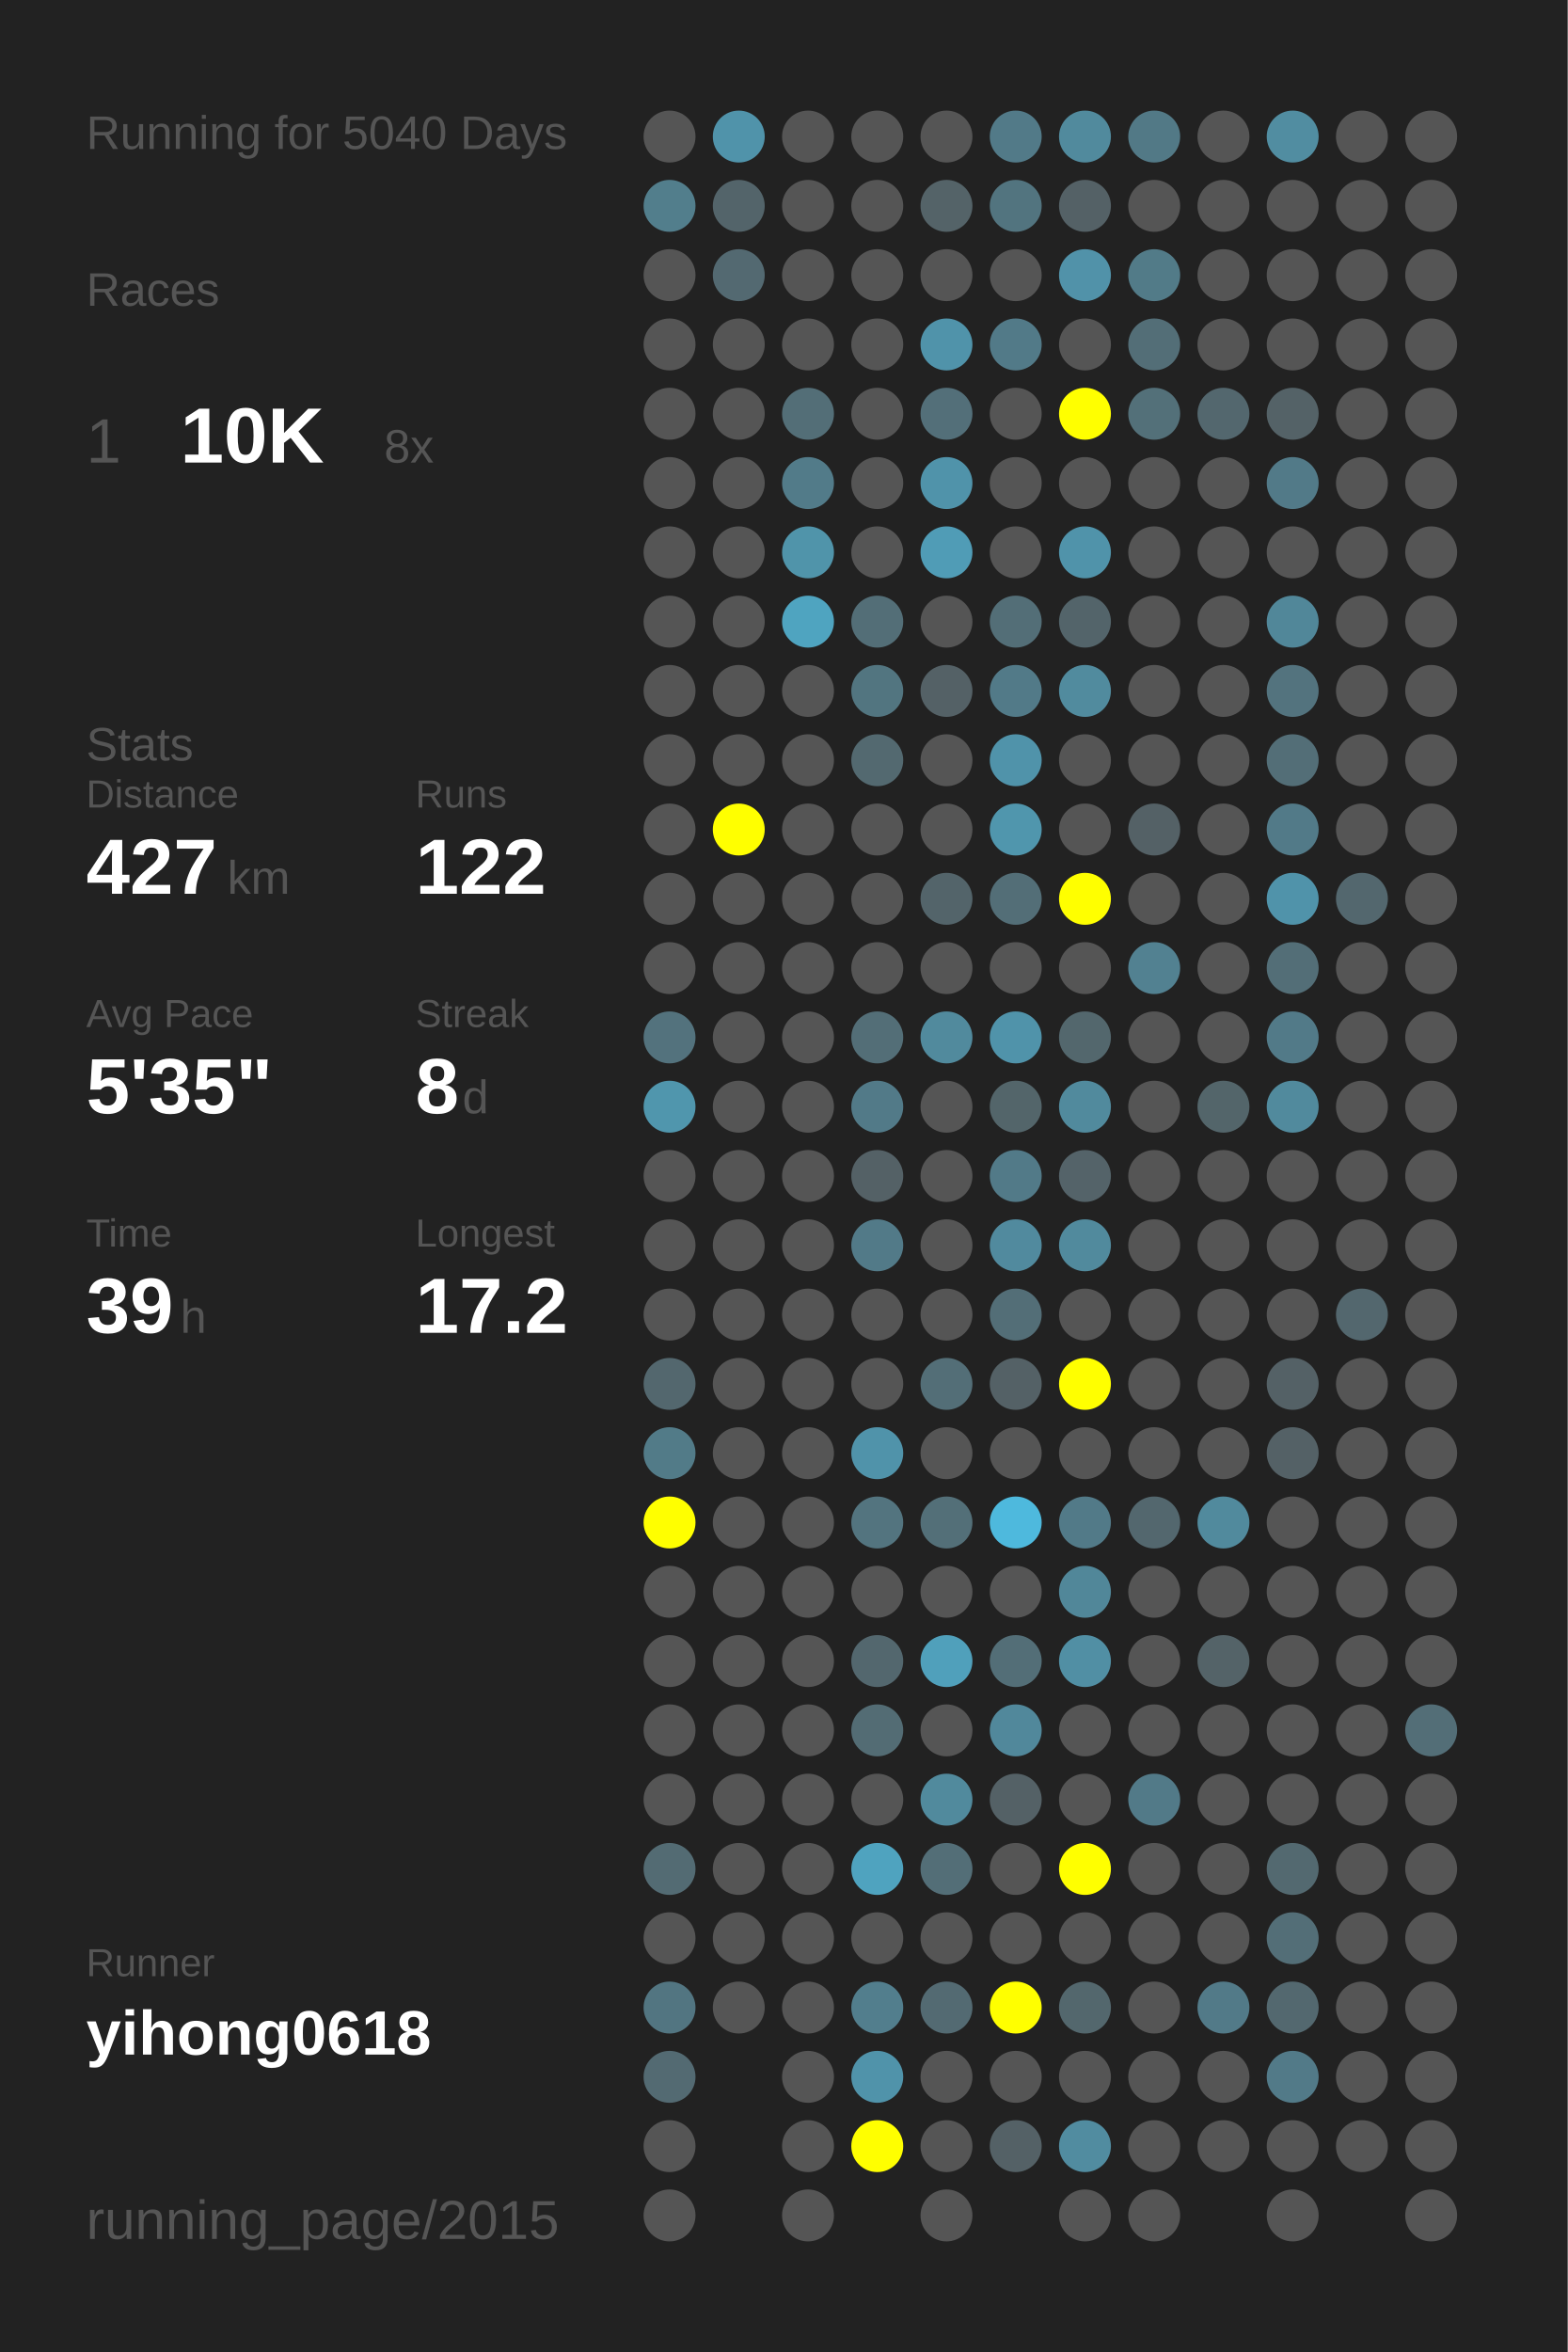
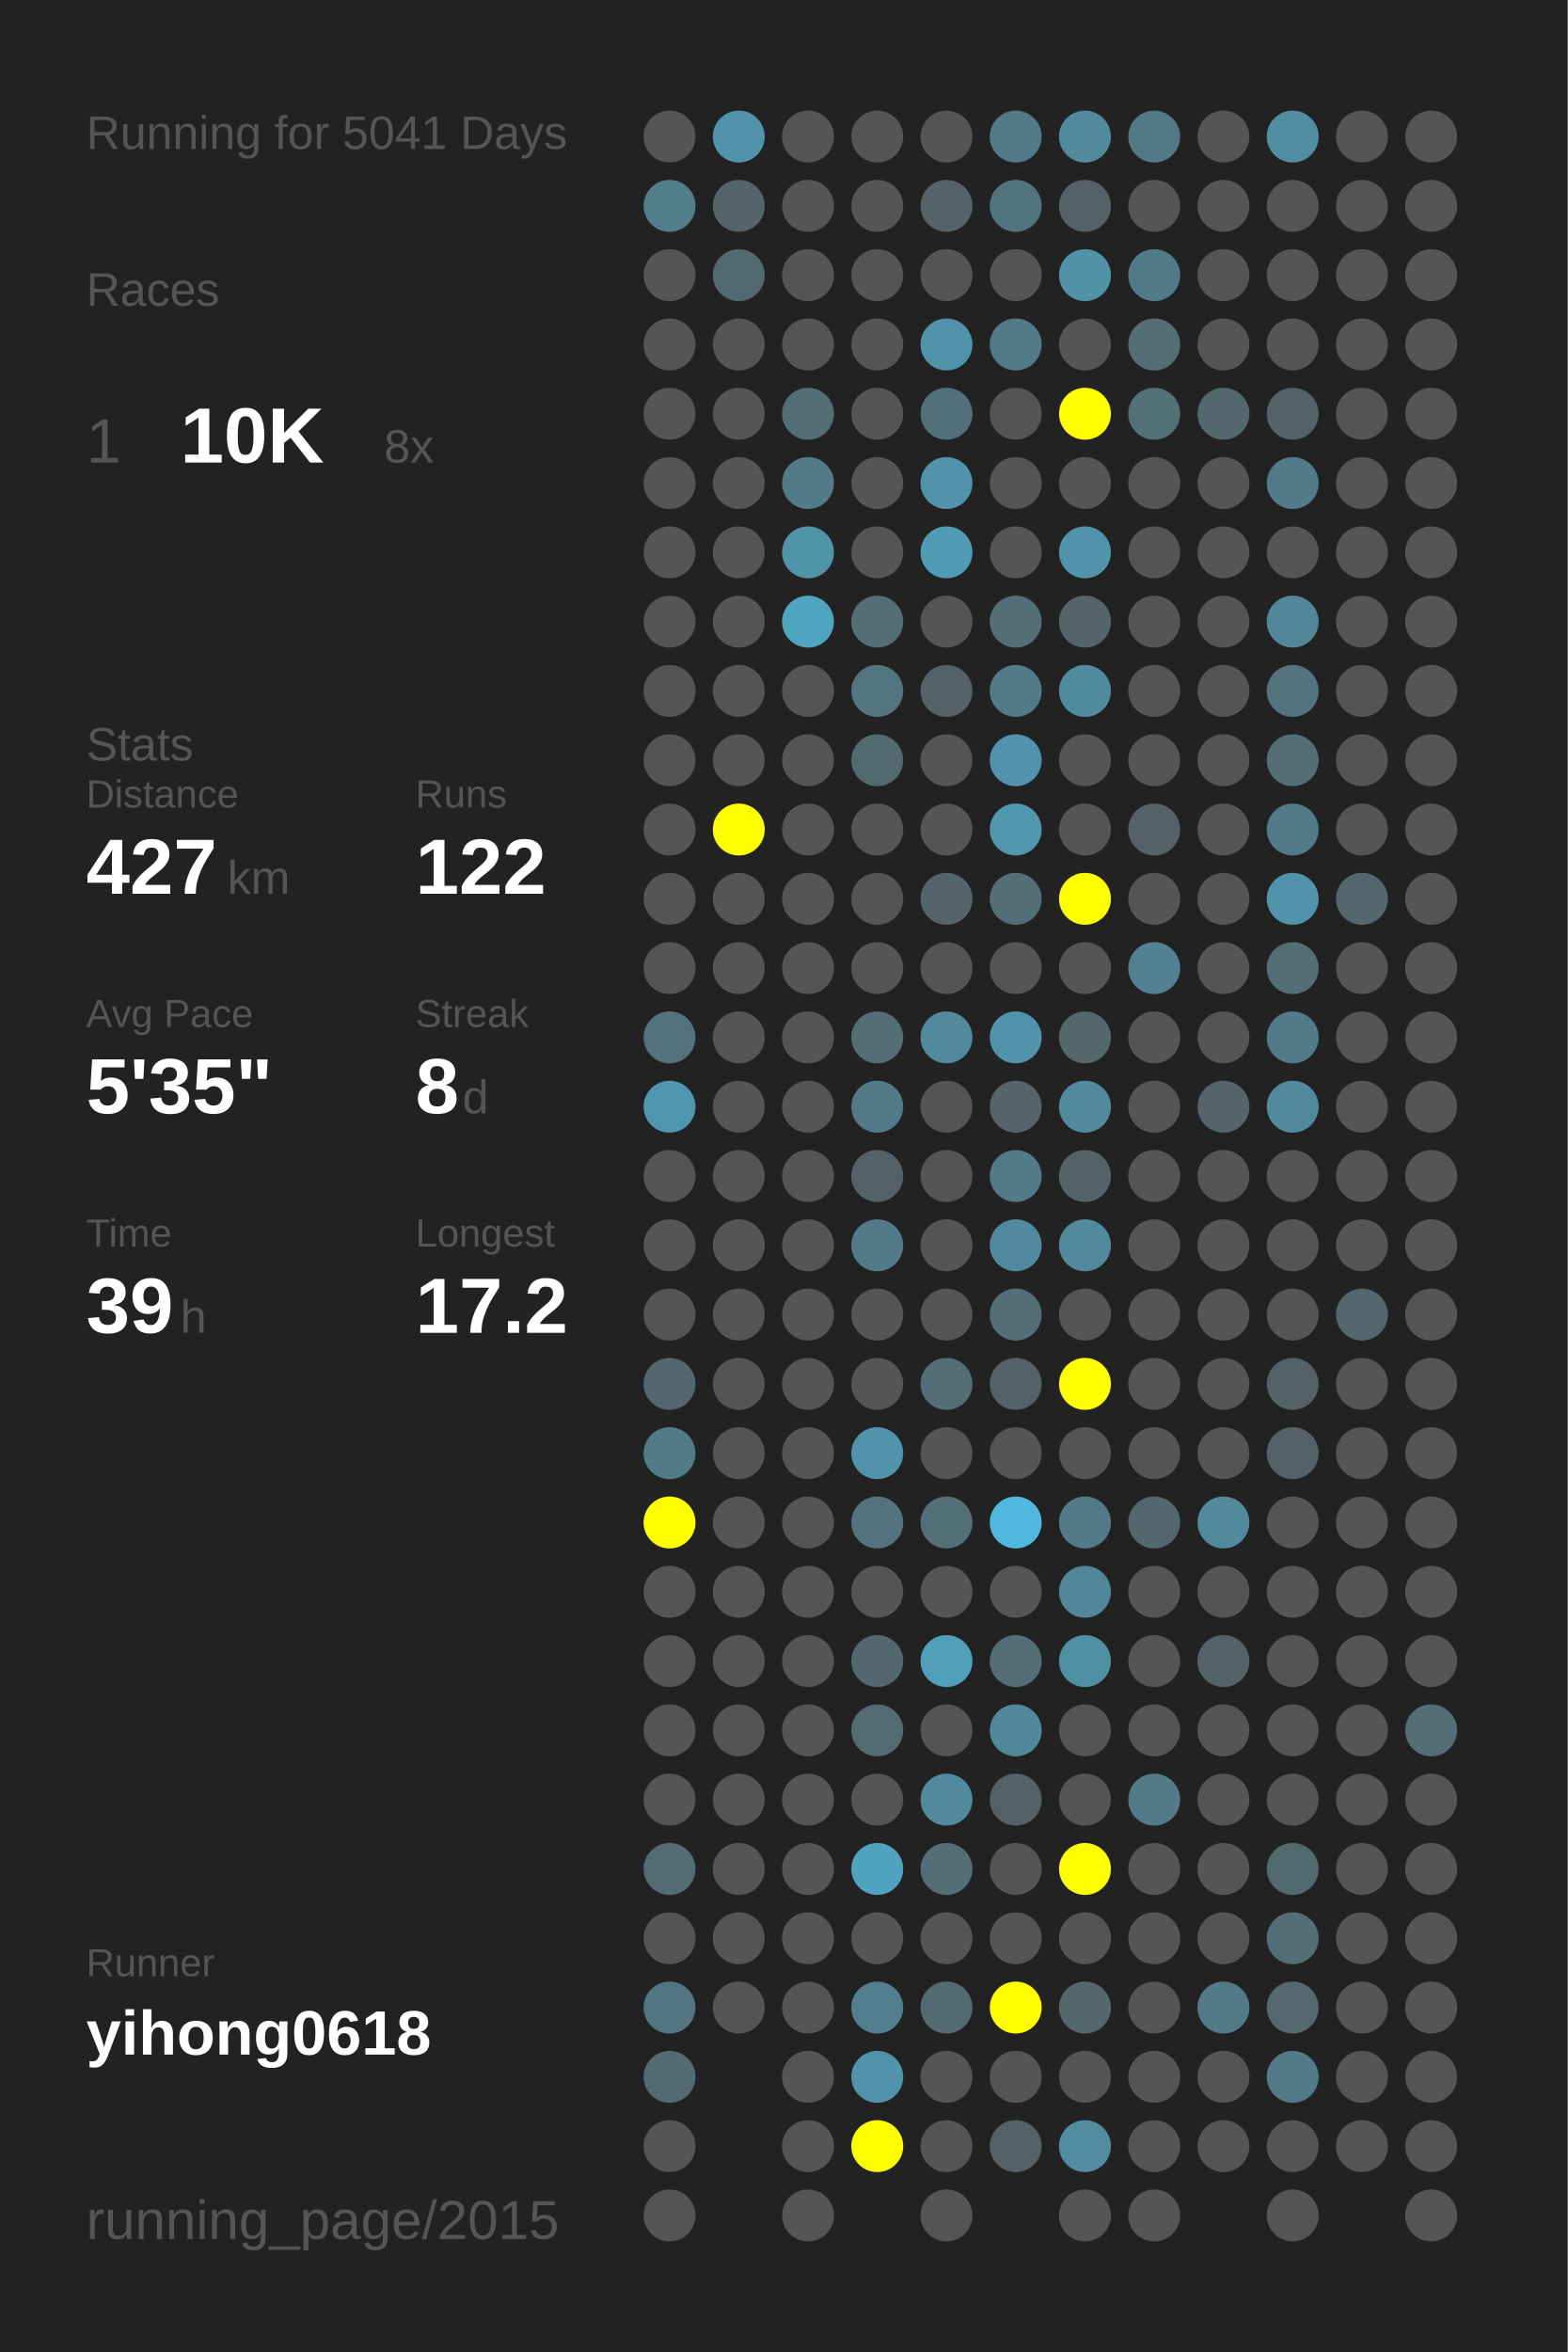
<svg xmlns="http://www.w3.org/2000/svg" baseProfile="full" height="300mm" version="1.1" viewBox="0,0,200,300" width="200mm">
  <defs />
  <rect fill="#222222" height="300" width="200" x="0" y="0" />
-   <text fill="#555555" style="font-size:6px; font-family:Arial;" x="11" y="19">Running for 5040 Days</text>
+   <text fill="#555555" style="font-size:6px; font-family:Arial;" x="11" y="19">Running for 5041 Days</text>
  <text fill="#555555" style="font-size:6px; font-family:Arial;" x="11" y="39">Races</text>
  <text fill="#555555" style="font-size:8px; font-family:Arial;" x="11" y="59">1</text>
  <text fill="#FFFFFF" style="font-size:10px; font-family:Arial; font-weight:bold;" x="23" y="59">10K</text>
  <text fill="#555555" style="font-size:6px; font-family:Arial;" x="49" y="59">8x</text>
  <text fill="#555555" style="font-size:6px; font-family:Arial;" x="11" y="97">Stats</text>
  <text fill="#555555" style="font-size:5px; font-family:Arial;" x="11" y="103">Distance</text>
  <text fill="#FFFFFF" style="font-size:10px; font-family:Arial; font-weight:bold;" x="11" y="114">427</text>
  <text fill="#555555" style="font-size:6px; font-family:Arial;" x="29" y="114">km</text>
  <text fill="#555555" style="font-size:5px; font-family:Arial;" x="53" y="103">Runs</text>
  <text fill="#FFFFFF" style="font-size:10px; font-family:Arial; font-weight:bold;" x="53" y="114">122</text>
  <text fill="#555555" style="font-size:5px; font-family:Arial;" x="11" y="131">Avg Pace</text>
  <text fill="#FFFFFF" style="font-size:10px; font-family:Arial; font-weight:bold;" x="11" y="142">5'35"</text>
  <text fill="#555555" style="font-size:5px; font-family:Arial;" x="53" y="131">Streak</text>
  <text fill="#FFFFFF" style="font-size:10px; font-family:Arial; font-weight:bold;" x="53" y="142">8</text>
  <text fill="#555555" style="font-size:6px; font-family:Arial;" x="59" y="142">d</text>
  <text fill="#555555" style="font-size:5px; font-family:Arial;" x="11" y="159">Time</text>
  <text fill="#FFFFFF" style="font-size:10px; font-family:Arial; font-weight:bold;" x="11" y="170">39</text>
  <text fill="#555555" style="font-size:6px; font-family:Arial;" x="23" y="170">h</text>
  <text fill="#555555" style="font-size:5px; font-family:Arial;" x="53" y="159">Longest</text>
  <text fill="#FFFFFF" style="font-size:10px; font-family:Arial; font-weight:bold;" x="53" y="170">17.2</text>
  <text fill="#555555" style="font-size:5px; font-family:Arial;" x="11" y="252.065">Runner</text>
  <text fill="#FFFFFF" style="font-size:8px; font-family:Arial; font-weight:bold;" x="11" y="262.065">yihong0618</text>
  <text fill="#555555" style="font-size:7px; font-family:Arial;" x="11" y="285.581">running_page/2015</text>
  <circle cx="85.417" cy="17.419" fill="#555555" r="3.312" />
  <circle cx="85.417" cy="26.258" fill="#527e8c" r="3.312" />
  <circle cx="85.417" cy="35.097" fill="#555555" r="3.312" />
  <circle cx="85.417" cy="43.935" fill="#555555" r="3.312" />
  <circle cx="85.417" cy="52.774" fill="#555555" r="3.312" />
  <circle cx="85.417" cy="61.613" fill="#555555" r="3.312" />
  <circle cx="85.417" cy="70.452" fill="#555555" r="3.312" />
  <circle cx="85.417" cy="79.29" fill="#555555" r="3.312" />
  <circle cx="85.417" cy="88.129" fill="#555555" r="3.312" />
  <circle cx="85.417" cy="96.968" fill="#555555" r="3.312" />
  <circle cx="85.417" cy="105.806" fill="#555555" r="3.312" />
  <circle cx="85.417" cy="114.645" fill="#555555" r="3.312" />
  <circle cx="85.417" cy="123.484" fill="#555555" r="3.312" />
  <circle cx="85.417" cy="132.323" fill="#53727d" r="3.312" />
  <circle cx="85.417" cy="141.161" fill="#5096ad" r="3.312" />
  <circle cx="85.417" cy="150" fill="#555555" r="3.312" />
  <circle cx="85.417" cy="158.839" fill="#555555" r="3.312" />
  <circle cx="85.417" cy="167.677" fill="#555555" r="3.312" />
  <circle cx="85.417" cy="176.516" fill="#53676e" r="3.312" />
  <circle cx="85.417" cy="185.355" fill="#527b88" r="3.312" />
  <circle cx="85.417" cy="194.194" fill="#FFFF00" r="3.312" />
  <circle cx="85.417" cy="203.032" fill="#555555" r="3.312" />
  <circle cx="85.417" cy="211.871" fill="#555555" r="3.312" />
  <circle cx="85.417" cy="220.71" fill="#555555" r="3.312" />
  <circle cx="85.417" cy="229.548" fill="#555555" r="3.312" />
  <circle cx="85.417" cy="238.387" fill="#536b73" r="3.312" />
  <circle cx="85.417" cy="247.226" fill="#555555" r="3.312" />
  <circle cx="85.417" cy="256.065" fill="#527581" r="3.312" />
  <circle cx="85.417" cy="264.903" fill="#536a72" r="3.312" />
  <circle cx="85.417" cy="273.742" fill="#555555" r="3.312" />
  <circle cx="85.417" cy="282.581" fill="#555555" r="3.312" />
  <circle cx="94.25" cy="17.419" fill="#5093aa" r="3.312" />
  <circle cx="94.25" cy="26.258" fill="#53646a" r="3.312" />
  <circle cx="94.25" cy="35.097" fill="#536971" r="3.312" />
  <circle cx="94.25" cy="43.935" fill="#555555" r="3.312" />
  <circle cx="94.25" cy="52.774" fill="#555555" r="3.312" />
  <circle cx="94.25" cy="61.613" fill="#555555" r="3.312" />
  <circle cx="94.25" cy="70.452" fill="#555555" r="3.312" />
  <circle cx="94.25" cy="79.29" fill="#555555" r="3.312" />
  <circle cx="94.25" cy="88.129" fill="#555555" r="3.312" />
  <circle cx="94.25" cy="96.968" fill="#555555" r="3.312" />
  <circle cx="94.25" cy="105.806" fill="#FFFF00" r="3.312" />
  <circle cx="94.25" cy="114.645" fill="#555555" r="3.312" />
  <circle cx="94.25" cy="123.484" fill="#555555" r="3.312" />
  <circle cx="94.25" cy="132.323" fill="#555555" r="3.312" />
  <circle cx="94.25" cy="141.161" fill="#555555" r="3.312" />
  <circle cx="94.25" cy="150" fill="#555555" r="3.312" />
  <circle cx="94.25" cy="158.839" fill="#555555" r="3.312" />
  <circle cx="94.25" cy="167.677" fill="#555555" r="3.312" />
  <circle cx="94.25" cy="176.516" fill="#555555" r="3.312" />
  <circle cx="94.25" cy="185.355" fill="#555555" r="3.312" />
  <circle cx="94.25" cy="194.194" fill="#555555" r="3.312" />
  <circle cx="94.25" cy="203.032" fill="#555555" r="3.312" />
  <circle cx="94.25" cy="211.871" fill="#555555" r="3.312" />
  <circle cx="94.25" cy="220.71" fill="#555555" r="3.312" />
  <circle cx="94.25" cy="229.548" fill="#555555" r="3.312" />
  <circle cx="94.25" cy="238.387" fill="#555555" r="3.312" />
  <circle cx="94.25" cy="247.226" fill="#555555" r="3.312" />
  <circle cx="94.25" cy="256.065" fill="#555555" r="3.312" />
  <circle cx="103.083" cy="17.419" fill="#555555" r="3.312" />
  <circle cx="103.083" cy="26.258" fill="#555555" r="3.312" />
  <circle cx="103.083" cy="35.097" fill="#555555" r="3.312" />
  <circle cx="103.083" cy="43.935" fill="#555555" r="3.312" />
  <circle cx="103.083" cy="52.774" fill="#536e77" r="3.312" />
  <circle cx="103.083" cy="61.613" fill="#527b89" r="3.312" />
  <circle cx="103.083" cy="70.452" fill="#5094aa" r="3.312" />
  <circle cx="103.083" cy="79.29" fill="#4fa4c0" r="3.312" />
  <circle cx="103.083" cy="88.129" fill="#555555" r="3.312" />
  <circle cx="103.083" cy="96.968" fill="#555555" r="3.312" />
  <circle cx="103.083" cy="105.806" fill="#555555" r="3.312" />
  <circle cx="103.083" cy="114.645" fill="#555555" r="3.312" />
  <circle cx="103.083" cy="123.484" fill="#555555" r="3.312" />
  <circle cx="103.083" cy="132.323" fill="#555555" r="3.312" />
  <circle cx="103.083" cy="141.161" fill="#555555" r="3.312" />
  <circle cx="103.083" cy="150" fill="#555555" r="3.312" />
  <circle cx="103.083" cy="158.839" fill="#555555" r="3.312" />
  <circle cx="103.083" cy="167.677" fill="#555555" r="3.312" />
  <circle cx="103.083" cy="176.516" fill="#555555" r="3.312" />
  <circle cx="103.083" cy="185.355" fill="#555555" r="3.312" />
  <circle cx="103.083" cy="194.194" fill="#555555" r="3.312" />
  <circle cx="103.083" cy="203.032" fill="#555555" r="3.312" />
  <circle cx="103.083" cy="211.871" fill="#555555" r="3.312" />
  <circle cx="103.083" cy="220.71" fill="#555555" r="3.312" />
  <circle cx="103.083" cy="229.548" fill="#555555" r="3.312" />
  <circle cx="103.083" cy="238.387" fill="#555555" r="3.312" />
  <circle cx="103.083" cy="247.226" fill="#555555" r="3.312" />
  <circle cx="103.083" cy="256.065" fill="#555555" r="3.312" />
  <circle cx="103.083" cy="264.903" fill="#555555" r="3.312" />
  <circle cx="103.083" cy="273.742" fill="#555555" r="3.312" />
  <circle cx="103.083" cy="282.581" fill="#555555" r="3.312" />
  <circle cx="111.917" cy="17.419" fill="#555555" r="3.312" />
  <circle cx="111.917" cy="26.258" fill="#555555" r="3.312" />
  <circle cx="111.917" cy="35.097" fill="#555555" r="3.312" />
  <circle cx="111.917" cy="43.935" fill="#555555" r="3.312" />
  <circle cx="111.917" cy="52.774" fill="#555555" r="3.312" />
  <circle cx="111.917" cy="61.613" fill="#555555" r="3.312" />
  <circle cx="111.917" cy="70.452" fill="#555555" r="3.312" />
  <circle cx="111.917" cy="79.29" fill="#536e77" r="3.312" />
  <circle cx="111.917" cy="88.129" fill="#527580" r="3.312" />
  <circle cx="111.917" cy="96.968" fill="#536970" r="3.312" />
  <circle cx="111.917" cy="105.806" fill="#555555" r="3.312" />
  <circle cx="111.917" cy="114.645" fill="#555555" r="3.312" />
  <circle cx="111.917" cy="123.484" fill="#555555" r="3.312" />
  <circle cx="111.917" cy="132.323" fill="#536e77" r="3.312" />
  <circle cx="111.917" cy="141.161" fill="#527a88" r="3.312" />
  <circle cx="111.917" cy="150" fill="#546166" r="3.312" />
  <circle cx="111.917" cy="158.839" fill="#527a88" r="3.312" />
  <circle cx="111.917" cy="167.677" fill="#555555" r="3.312" />
  <circle cx="111.917" cy="176.516" fill="#555555" r="3.312" />
  <circle cx="111.917" cy="185.355" fill="#5093aa" r="3.312" />
  <circle cx="111.917" cy="194.194" fill="#53747f" r="3.312" />
  <circle cx="111.917" cy="203.032" fill="#555555" r="3.312" />
  <circle cx="111.917" cy="211.871" fill="#53676e" r="3.312" />
  <circle cx="111.917" cy="220.71" fill="#536c74" r="3.312" />
  <circle cx="111.917" cy="229.548" fill="#555555" r="3.312" />
  <circle cx="111.917" cy="238.387" fill="#4fa3bf" r="3.312" />
  <circle cx="111.917" cy="247.226" fill="#555555" r="3.312" />
  <circle cx="111.917" cy="256.065" fill="#527e8d" r="3.312" />
  <circle cx="111.917" cy="264.903" fill="#5093aa" r="3.312" />
  <circle cx="111.917" cy="273.742" fill="#FFFF00" r="3.312" />
  <circle cx="120.75" cy="17.419" fill="#555555" r="3.312" />
  <circle cx="120.75" cy="26.258" fill="#546368" r="3.312" />
  <circle cx="120.75" cy="35.097" fill="#555555" r="3.312" />
  <circle cx="120.75" cy="43.935" fill="#5093aa" r="3.312" />
  <circle cx="120.75" cy="52.774" fill="#536f79" r="3.312" />
  <circle cx="120.75" cy="61.613" fill="#5093aa" r="3.312" />
  <circle cx="120.75" cy="70.452" fill="#509cb6" r="3.312" />
  <circle cx="120.75" cy="79.29" fill="#555555" r="3.312" />
  <circle cx="120.75" cy="88.129" fill="#546166" r="3.312" />
  <circle cx="120.75" cy="96.968" fill="#555555" r="3.312" />
  <circle cx="120.75" cy="105.806" fill="#555555" r="3.312" />
  <circle cx="120.75" cy="114.645" fill="#53646a" r="3.312" />
  <circle cx="120.75" cy="123.484" fill="#555555" r="3.312" />
  <circle cx="120.75" cy="132.323" fill="#518a9d" r="3.312" />
  <circle cx="120.75" cy="141.161" fill="#555555" r="3.312" />
  <circle cx="120.75" cy="150" fill="#555555" r="3.312" />
  <circle cx="120.75" cy="158.839" fill="#555555" r="3.312" />
  <circle cx="120.75" cy="167.677" fill="#555555" r="3.312" />
  <circle cx="120.75" cy="176.516" fill="#536e77" r="3.312" />
  <circle cx="120.75" cy="185.355" fill="#555555" r="3.312" />
  <circle cx="120.75" cy="194.194" fill="#536f78" r="3.312" />
  <circle cx="120.75" cy="203.032" fill="#555555" r="3.312" />
  <circle cx="120.75" cy="211.871" fill="#50a0bb" r="3.312" />
  <circle cx="120.75" cy="220.71" fill="#555555" r="3.312" />
  <circle cx="120.75" cy="229.548" fill="#518a9d" r="3.312" />
  <circle cx="120.75" cy="238.387" fill="#536e77" r="3.312" />
  <circle cx="120.75" cy="247.226" fill="#555555" r="3.312" />
  <circle cx="120.75" cy="256.065" fill="#536a72" r="3.312" />
  <circle cx="120.75" cy="264.903" fill="#555555" r="3.312" />
  <circle cx="120.75" cy="273.742" fill="#555555" r="3.312" />
  <circle cx="120.75" cy="282.581" fill="#555555" r="3.312" />
  <circle cx="129.583" cy="17.419" fill="#527a88" r="3.312" />
  <circle cx="129.583" cy="26.258" fill="#52747f" r="3.312" />
  <circle cx="129.583" cy="35.097" fill="#555555" r="3.312" />
  <circle cx="129.583" cy="43.935" fill="#527a88" r="3.312" />
  <circle cx="129.583" cy="52.774" fill="#555555" r="3.312" />
  <circle cx="129.583" cy="61.613" fill="#555555" r="3.312" />
  <circle cx="129.583" cy="70.452" fill="#555555" r="3.312" />
  <circle cx="129.583" cy="79.29" fill="#536e77" r="3.312" />
  <circle cx="129.583" cy="88.129" fill="#527a88" r="3.312" />
  <circle cx="129.583" cy="96.968" fill="#5093aa" r="3.312" />
  <circle cx="129.583" cy="105.806" fill="#5096ad" r="3.312" />
  <circle cx="129.583" cy="114.645" fill="#536e77" r="3.312" />
  <circle cx="129.583" cy="123.484" fill="#555555" r="3.312" />
  <circle cx="129.583" cy="132.323" fill="#5093aa" r="3.312" />
  <circle cx="129.583" cy="141.161" fill="#53656a" r="3.312" />
  <circle cx="129.583" cy="150" fill="#527a88" r="3.312" />
  <circle cx="129.583" cy="158.839" fill="#518a9e" r="3.312" />
  <circle cx="129.583" cy="167.677" fill="#536e77" r="3.312" />
  <circle cx="129.583" cy="176.516" fill="#546166" r="3.312" />
  <circle cx="129.583" cy="185.355" fill="#555555" r="3.312" />
  <circle cx="129.583" cy="194.194" fill="#4eb9dd" r="3.312" />
  <circle cx="129.583" cy="203.032" fill="#555555" r="3.312" />
  <circle cx="129.583" cy="211.871" fill="#536e77" r="3.312" />
  <circle cx="129.583" cy="220.71" fill="#51889b" r="3.312" />
  <circle cx="129.583" cy="229.548" fill="#546166" r="3.312" />
  <circle cx="129.583" cy="238.387" fill="#555555" r="3.312" />
  <circle cx="129.583" cy="247.226" fill="#555555" r="3.312" />
  <circle cx="129.583" cy="256.065" fill="#FFFF00" r="3.312" />
  <circle cx="129.583" cy="264.903" fill="#555555" r="3.312" />
  <circle cx="129.583" cy="273.742" fill="#546166" r="3.312" />
  <circle cx="138.417" cy="17.419" fill="#518a9d" r="3.312" />
  <circle cx="138.417" cy="26.258" fill="#546166" r="3.312" />
  <circle cx="138.417" cy="35.097" fill="#5192a9" r="3.312" />
  <circle cx="138.417" cy="43.935" fill="#555555" r="3.312" />
  <circle cx="138.417" cy="52.774" fill="#FFFF00" r="3.312" />
  <circle cx="138.417" cy="61.613" fill="#555555" r="3.312" />
  <circle cx="138.417" cy="70.452" fill="#5093aa" r="3.312" />
  <circle cx="138.417" cy="79.29" fill="#53646a" r="3.312" />
  <circle cx="138.417" cy="88.129" fill="#518b9e" r="3.312" />
  <circle cx="138.417" cy="96.968" fill="#555555" r="3.312" />
  <circle cx="138.417" cy="105.806" fill="#555555" r="3.312" />
  <circle cx="138.417" cy="114.645" fill="#FFFF00" r="3.312" />
  <circle cx="138.417" cy="123.484" fill="#555555" r="3.312" />
  <circle cx="138.417" cy="132.323" fill="#53676d" r="3.312" />
  <circle cx="138.417" cy="141.161" fill="#518a9d" r="3.312" />
  <circle cx="138.417" cy="150" fill="#546369" r="3.312" />
  <circle cx="138.417" cy="158.839" fill="#518a9d" r="3.312" />
  <circle cx="138.417" cy="167.677" fill="#555555" r="3.312" />
  <circle cx="138.417" cy="176.516" fill="#FFFF00" r="3.312" />
  <circle cx="138.417" cy="185.355" fill="#555555" r="3.312" />
  <circle cx="138.417" cy="194.194" fill="#527a88" r="3.312" />
  <circle cx="138.417" cy="203.032" fill="#518799" r="3.312" />
  <circle cx="138.417" cy="211.871" fill="#518fa4" r="3.312" />
  <circle cx="138.417" cy="220.71" fill="#555555" r="3.312" />
  <circle cx="138.417" cy="229.548" fill="#555555" r="3.312" />
  <circle cx="138.417" cy="238.387" fill="#FFFF00" r="3.312" />
  <circle cx="138.417" cy="247.226" fill="#555555" r="3.312" />
  <circle cx="138.417" cy="256.065" fill="#53676d" r="3.312" />
  <circle cx="138.417" cy="264.903" fill="#555555" r="3.312" />
  <circle cx="138.417" cy="273.742" fill="#518ca0" r="3.312" />
  <circle cx="138.417" cy="282.581" fill="#555555" r="3.312" />
  <circle cx="147.25" cy="17.419" fill="#527986" r="3.312" />
  <circle cx="147.25" cy="26.258" fill="#555555" r="3.312" />
  <circle cx="147.25" cy="35.097" fill="#527b88" r="3.312" />
  <circle cx="147.25" cy="43.935" fill="#536e77" r="3.312" />
  <circle cx="147.25" cy="52.774" fill="#537079" r="3.312" />
  <circle cx="147.25" cy="61.613" fill="#555555" r="3.312" />
  <circle cx="147.25" cy="70.452" fill="#555555" r="3.312" />
  <circle cx="147.25" cy="79.29" fill="#555555" r="3.312" />
  <circle cx="147.25" cy="88.129" fill="#555555" r="3.312" />
  <circle cx="147.25" cy="96.968" fill="#555555" r="3.312" />
  <circle cx="147.25" cy="105.806" fill="#546166" r="3.312" />
  <circle cx="147.25" cy="114.645" fill="#555555" r="3.312" />
  <circle cx="147.25" cy="123.484" fill="#528191" r="3.312" />
  <circle cx="147.25" cy="132.323" fill="#555555" r="3.312" />
  <circle cx="147.25" cy="141.161" fill="#555555" r="3.312" />
  <circle cx="147.25" cy="150" fill="#555555" r="3.312" />
  <circle cx="147.25" cy="158.839" fill="#555555" r="3.312" />
  <circle cx="147.25" cy="167.677" fill="#555555" r="3.312" />
  <circle cx="147.25" cy="176.516" fill="#555555" r="3.312" />
  <circle cx="147.25" cy="185.355" fill="#555555" r="3.312" />
  <circle cx="147.25" cy="194.194" fill="#53676e" r="3.312" />
  <circle cx="147.25" cy="203.032" fill="#555555" r="3.312" />
  <circle cx="147.25" cy="211.871" fill="#555555" r="3.312" />
  <circle cx="147.25" cy="220.71" fill="#555555" r="3.312" />
  <circle cx="147.25" cy="229.548" fill="#527a88" r="3.312" />
  <circle cx="147.25" cy="238.387" fill="#555555" r="3.312" />
  <circle cx="147.25" cy="247.226" fill="#555555" r="3.312" />
  <circle cx="147.25" cy="256.065" fill="#555555" r="3.312" />
  <circle cx="147.25" cy="264.903" fill="#555555" r="3.312" />
  <circle cx="147.25" cy="273.742" fill="#555555" r="3.312" />
  <circle cx="147.25" cy="282.581" fill="#555555" r="3.312" />
  <circle cx="156.083" cy="17.419" fill="#555555" r="3.312" />
  <circle cx="156.083" cy="26.258" fill="#555555" r="3.312" />
  <circle cx="156.083" cy="35.097" fill="#555555" r="3.312" />
  <circle cx="156.083" cy="43.935" fill="#555555" r="3.312" />
  <circle cx="156.083" cy="52.774" fill="#53676e" r="3.312" />
  <circle cx="156.083" cy="61.613" fill="#555555" r="3.312" />
  <circle cx="156.083" cy="70.452" fill="#555555" r="3.312" />
  <circle cx="156.083" cy="79.29" fill="#555555" r="3.312" />
  <circle cx="156.083" cy="88.129" fill="#555555" r="3.312" />
  <circle cx="156.083" cy="96.968" fill="#555555" r="3.312" />
  <circle cx="156.083" cy="105.806" fill="#555555" r="3.312" />
  <circle cx="156.083" cy="114.645" fill="#555555" r="3.312" />
  <circle cx="156.083" cy="123.484" fill="#555555" r="3.312" />
  <circle cx="156.083" cy="132.323" fill="#555555" r="3.312" />
  <circle cx="156.083" cy="141.161" fill="#53656a" r="3.312" />
  <circle cx="156.083" cy="150" fill="#555555" r="3.312" />
  <circle cx="156.083" cy="158.839" fill="#555555" r="3.312" />
  <circle cx="156.083" cy="167.677" fill="#555555" r="3.312" />
  <circle cx="156.083" cy="176.516" fill="#555555" r="3.312" />
  <circle cx="156.083" cy="185.355" fill="#555555" r="3.312" />
  <circle cx="156.083" cy="194.194" fill="#518a9d" r="3.312" />
  <circle cx="156.083" cy="203.032" fill="#555555" r="3.312" />
  <circle cx="156.083" cy="211.871" fill="#546368" r="3.312" />
  <circle cx="156.083" cy="220.71" fill="#555555" r="3.312" />
  <circle cx="156.083" cy="229.548" fill="#555555" r="3.312" />
  <circle cx="156.083" cy="238.387" fill="#555555" r="3.312" />
  <circle cx="156.083" cy="247.226" fill="#555555" r="3.312" />
  <circle cx="156.083" cy="256.065" fill="#527a88" r="3.312" />
  <circle cx="156.083" cy="264.903" fill="#555555" r="3.312" />
  <circle cx="156.083" cy="273.742" fill="#555555" r="3.312" />
  <circle cx="164.917" cy="17.419" fill="#518da1" r="3.312" />
  <circle cx="164.917" cy="26.258" fill="#555555" r="3.312" />
  <circle cx="164.917" cy="35.097" fill="#555555" r="3.312" />
  <circle cx="164.917" cy="43.935" fill="#555555" r="3.312" />
  <circle cx="164.917" cy="52.774" fill="#546267" r="3.312" />
  <circle cx="164.917" cy="61.613" fill="#527a88" r="3.312" />
  <circle cx="164.917" cy="70.452" fill="#555555" r="3.312" />
  <circle cx="164.917" cy="79.29" fill="#518799" r="3.312" />
  <circle cx="164.917" cy="88.129" fill="#53737e" r="3.312" />
  <circle cx="164.917" cy="96.968" fill="#536e77" r="3.312" />
  <circle cx="164.917" cy="105.806" fill="#527a88" r="3.312" />
  <circle cx="164.917" cy="114.645" fill="#5093aa" r="3.312" />
  <circle cx="164.917" cy="123.484" fill="#536e77" r="3.312" />
  <circle cx="164.917" cy="132.323" fill="#527a88" r="3.312" />
  <circle cx="164.917" cy="141.161" fill="#518a9d" r="3.312" />
  <circle cx="164.917" cy="150" fill="#555555" r="3.312" />
  <circle cx="164.917" cy="158.839" fill="#555555" r="3.312" />
  <circle cx="164.917" cy="167.677" fill="#555555" r="3.312" />
  <circle cx="164.917" cy="176.516" fill="#546166" r="3.312" />
  <circle cx="164.917" cy="185.355" fill="#546166" r="3.312" />
  <circle cx="164.917" cy="194.194" fill="#555555" r="3.312" />
  <circle cx="164.917" cy="203.032" fill="#555555" r="3.312" />
  <circle cx="164.917" cy="211.871" fill="#555555" r="3.312" />
  <circle cx="164.917" cy="220.71" fill="#555555" r="3.312" />
  <circle cx="164.917" cy="229.548" fill="#555555" r="3.312" />
  <circle cx="164.917" cy="238.387" fill="#536970" r="3.312" />
  <circle cx="164.917" cy="247.226" fill="#536e77" r="3.312" />
  <circle cx="164.917" cy="256.065" fill="#53686f" r="3.312" />
  <circle cx="164.917" cy="264.903" fill="#527a88" r="3.312" />
  <circle cx="164.917" cy="273.742" fill="#555555" r="3.312" />
  <circle cx="164.917" cy="282.581" fill="#555555" r="3.312" />
  <circle cx="173.75" cy="17.419" fill="#555555" r="3.312" />
  <circle cx="173.75" cy="26.258" fill="#555555" r="3.312" />
  <circle cx="173.75" cy="35.097" fill="#555555" r="3.312" />
  <circle cx="173.75" cy="43.935" fill="#555555" r="3.312" />
  <circle cx="173.75" cy="52.774" fill="#555555" r="3.312" />
  <circle cx="173.75" cy="61.613" fill="#555555" r="3.312" />
  <circle cx="173.75" cy="70.452" fill="#555555" r="3.312" />
  <circle cx="173.75" cy="79.29" fill="#555555" r="3.312" />
  <circle cx="173.75" cy="88.129" fill="#555555" r="3.312" />
  <circle cx="173.75" cy="96.968" fill="#555555" r="3.312" />
  <circle cx="173.75" cy="105.806" fill="#555555" r="3.312" />
  <circle cx="173.75" cy="114.645" fill="#53676e" r="3.312" />
  <circle cx="173.75" cy="123.484" fill="#555555" r="3.312" />
  <circle cx="173.75" cy="132.323" fill="#555555" r="3.312" />
  <circle cx="173.75" cy="141.161" fill="#555555" r="3.312" />
  <circle cx="173.75" cy="150" fill="#555555" r="3.312" />
  <circle cx="173.75" cy="158.839" fill="#555555" r="3.312" />
  <circle cx="173.75" cy="167.677" fill="#53676e" r="3.312" />
  <circle cx="173.75" cy="176.516" fill="#555555" r="3.312" />
  <circle cx="173.75" cy="185.355" fill="#555555" r="3.312" />
  <circle cx="173.75" cy="194.194" fill="#555555" r="3.312" />
  <circle cx="173.75" cy="203.032" fill="#555555" r="3.312" />
  <circle cx="173.75" cy="211.871" fill="#555555" r="3.312" />
  <circle cx="173.75" cy="220.71" fill="#555555" r="3.312" />
  <circle cx="173.75" cy="229.548" fill="#555555" r="3.312" />
  <circle cx="173.75" cy="238.387" fill="#555555" r="3.312" />
  <circle cx="173.75" cy="247.226" fill="#555555" r="3.312" />
  <circle cx="173.75" cy="256.065" fill="#555555" r="3.312" />
  <circle cx="173.75" cy="264.903" fill="#555555" r="3.312" />
  <circle cx="173.75" cy="273.742" fill="#555555" r="3.312" />
  <circle cx="182.583" cy="17.419" fill="#555555" r="3.312" />
  <circle cx="182.583" cy="26.258" fill="#555555" r="3.312" />
  <circle cx="182.583" cy="35.097" fill="#555555" r="3.312" />
  <circle cx="182.583" cy="43.935" fill="#555555" r="3.312" />
  <circle cx="182.583" cy="52.774" fill="#555555" r="3.312" />
  <circle cx="182.583" cy="61.613" fill="#555555" r="3.312" />
  <circle cx="182.583" cy="70.452" fill="#555555" r="3.312" />
  <circle cx="182.583" cy="79.29" fill="#555555" r="3.312" />
  <circle cx="182.583" cy="88.129" fill="#555555" r="3.312" />
  <circle cx="182.583" cy="96.968" fill="#555555" r="3.312" />
  <circle cx="182.583" cy="105.806" fill="#555555" r="3.312" />
  <circle cx="182.583" cy="114.645" fill="#555555" r="3.312" />
  <circle cx="182.583" cy="123.484" fill="#555555" r="3.312" />
  <circle cx="182.583" cy="132.323" fill="#555555" r="3.312" />
  <circle cx="182.583" cy="141.161" fill="#555555" r="3.312" />
  <circle cx="182.583" cy="150" fill="#555555" r="3.312" />
  <circle cx="182.583" cy="158.839" fill="#555555" r="3.312" />
  <circle cx="182.583" cy="167.677" fill="#555555" r="3.312" />
  <circle cx="182.583" cy="176.516" fill="#555555" r="3.312" />
  <circle cx="182.583" cy="185.355" fill="#555555" r="3.312" />
  <circle cx="182.583" cy="194.194" fill="#555555" r="3.312" />
  <circle cx="182.583" cy="203.032" fill="#555555" r="3.312" />
  <circle cx="182.583" cy="211.871" fill="#555555" r="3.312" />
  <circle cx="182.583" cy="220.71" fill="#536e77" r="3.312" />
  <circle cx="182.583" cy="229.548" fill="#555555" r="3.312" />
  <circle cx="182.583" cy="238.387" fill="#555555" r="3.312" />
  <circle cx="182.583" cy="247.226" fill="#555555" r="3.312" />
  <circle cx="182.583" cy="256.065" fill="#555555" r="3.312" />
  <circle cx="182.583" cy="264.903" fill="#555555" r="3.312" />
  <circle cx="182.583" cy="273.742" fill="#555555" r="3.312" />
  <circle cx="182.583" cy="282.581" fill="#555555" r="3.312" />
</svg>
